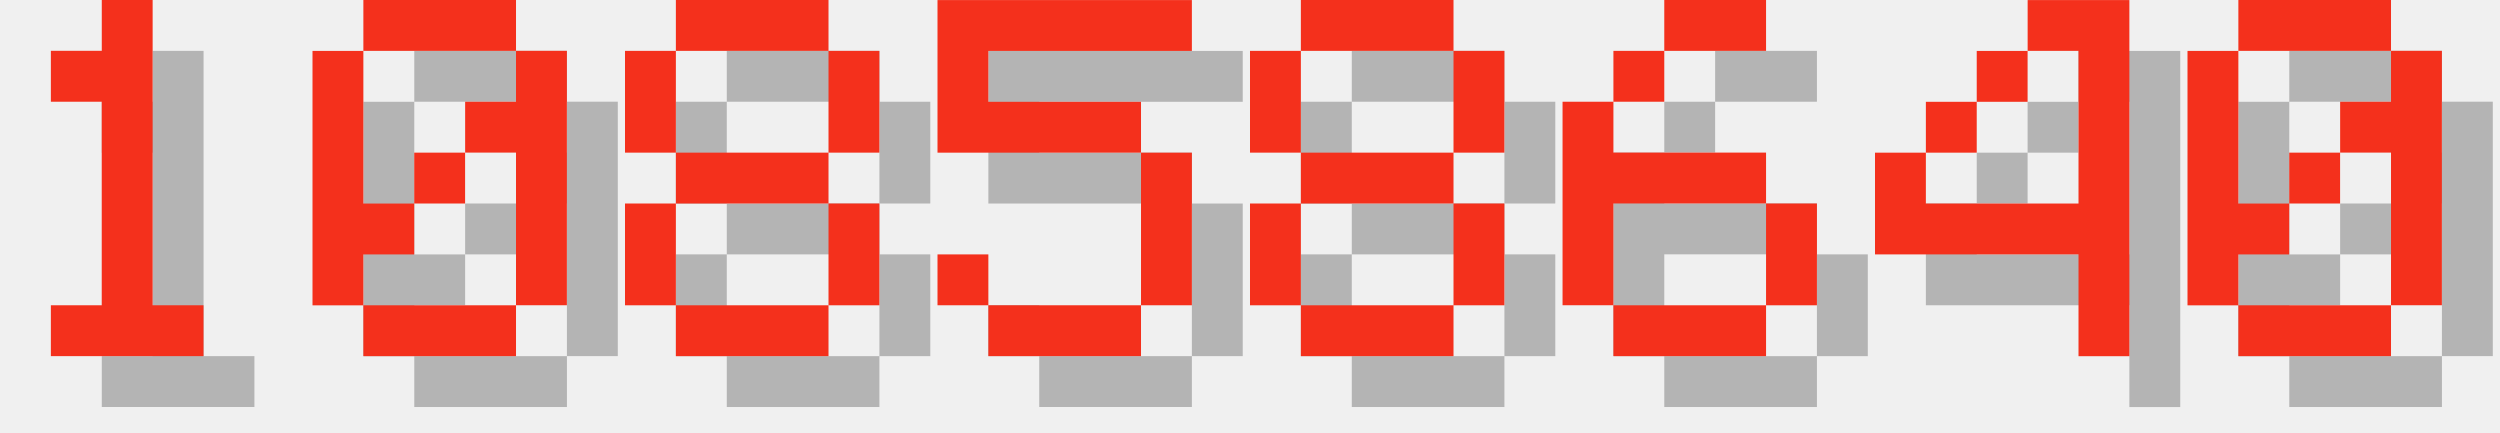
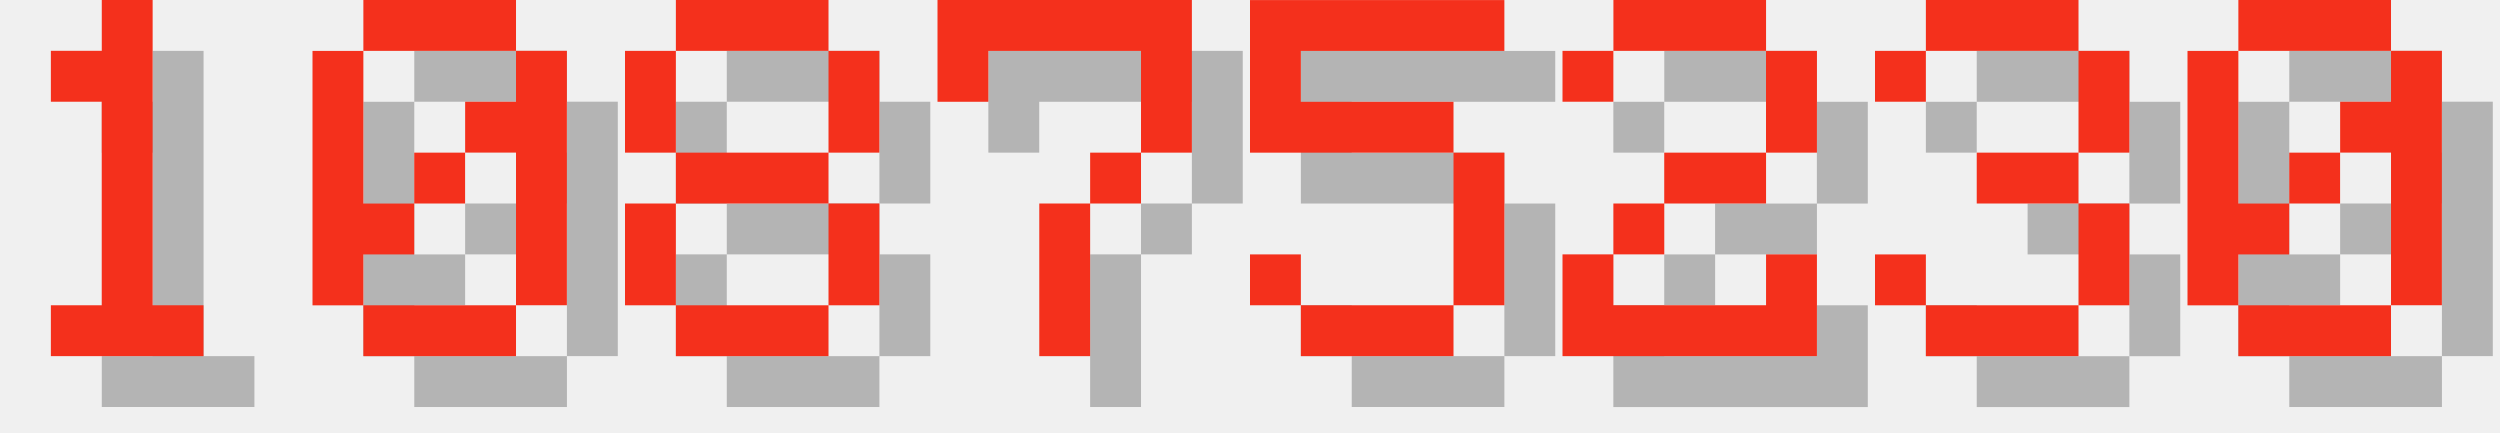
<svg xmlns="http://www.w3.org/2000/svg" version="1.1" width="208.0" height="36">
  <style>
        .text-foreground {
            fill: #F4301C;
        }
        .text-shadow {
            fill: #000000;
            fill-opacity: 0.25;
        }
    </style>
  <g class="digit" id="digit_1" transform="translate(0.0, 0), scale(4)">
    <path id="digit_1_shadow" class="text-shadow" d="m2.117 2.117v1.058h1.058v4.233h-1.058v1.058h3.175v-1.058h-1.058v-6.35h-1.058v1.058h-1.058z" fill-opacity=".5" style="paint-order:stroke fill markers" />
    <path id="digit_1_fg" class="text-foreground" d="m1.058 1.058v1.058h1.058v4.233h-1.058v1.058h3.175v-1.058h-1.058v-6.35h-1.058v1.058h-1.058z" fill="#fff" style="paint-order:stroke fill markers" />
  </g>
  <g class="digit" id="digit_0" transform="translate(26.0, 0), scale(4)">
    <path id="digit_0_shadow" class="text-shadow" d="m2.117 1.058v1.058h3.175v-1.058h-3.175zm3.175 1.058v1.058h-1.058v1.058h1.058v3.175h1.058v-5.292h-1.058zm0 5.292h-3.175v1.058h3.175v-1.058zm-3.175 0v-1.058h1.058v-1.058h-1.058v-3.175h-1.058v5.292h1.058zm1.058-2.117h1.058v-1.058h-1.058v1.058z" fill-opacity=".5" style="paint-order:stroke fill markers" />
    <path id="digit_0_fg" class="text-foreground" d="m1.058 0v1.058h3.175v-1.058h-3.175zm3.175 1.058v1.058h-1.058v1.058h1.058v3.175h1.058v-5.292h-1.058zm0 5.292h-3.175v1.058h3.175v-1.058zm-3.175 0v-1.058h1.058v-1.058h-1.058v-3.175h-1.058v5.292h1.058zm1.058-2.117h1.058v-1.058h-1.058v1.058z" fill="#fff" style="paint-order:stroke fill markers" />
  </g>
  <g class="digit" id="digit_8" transform="translate(52.0, 0), scale(4)">
    <path id="digit_8_shadow" class="text-shadow" d="m2.117 1.058v1.058h3.175v-1.058h-3.175zm3.175 1.058v2.117h1.058v-2.117h-1.058zm0 2.117h-3.175v1.058h3.175v-1.058zm0 1.058v2.117h1.058v-2.117h-1.058zm0 2.117h-3.175v1.058h3.175v-1.058zm-3.175 0v-2.117h-1.058v2.117h1.058zm0-3.175v-2.117h-1.058v2.117h1.058z" fill-opacity=".5" style="paint-order:stroke fill markers" />
    <path id="digit_8_fg" class="text-foreground" d="m1.058 0v1.058h3.175v-1.058h-3.175zm3.175 1.058v2.117h1.058v-2.117h-1.058zm0 2.117h-3.175v1.058h3.175v-1.058zm0 1.058v2.117h1.058v-2.117h-1.058zm0 2.117h-3.175v1.058h3.175v-1.058zm-3.175 0v-2.117h-1.058v2.117h1.058zm0-3.175v-2.117h-1.058v2.117h1.058z" fill="#fff" style="paint-order:stroke fill markers" />
  </g>
-   <g class="digit" id="digit_5" transform="translate(78.0, 0), scale(4)">
+   <g class="digit" id="digit_7" transform="translate(78.0, 0), scale(4)">
+     <path id="digit_7_shadow" class="text-shadow" d="m1.058 1.058 2e-6 2.117h1.058v-1.058h3.175v1.058l2e-7 1.058h-1.058v1.058h-1.058l4e-7 3.175 1.058 1e-7v-3.175h1.058v-1.058h1.058l5e-7 -1.058v-2.117z" fill-opacity=".5" style="paint-order:stroke fill markers" />
+     <path id="digit_7_fg" class="text-foreground" d="m0 0 2e-6 2.117h1.058v-1.058h3.175v1.058l2e-7 1.058h-1.058v1.058h-1.058l4e-7 3.175 1.058 1e-7v-3.175h1.058v-1.058h1.058l5e-7 -1.058v-2.117z" fill="#fff" style="paint-order:stroke fill markers" />
+   </g>
+   <g class="digit" id="digit_5" transform="translate(104.0, 0), scale(4)">
    <path id="digit_5_shadow" class="text-shadow" d="m1.058 1.058v3.175h4.233v3.175h-3.175v-1.058h-1.058v1.058h1.058v1.058h3.175v-1.058h1.058v-3.175h-1.058v-1.058h-3.175v-1.058h4.233v-1.058h-5.292z" fill-opacity=".5" style="paint-order:stroke fill markers" />
    <path id="digit_5_fg" class="text-foreground" d="m0 0v3.175h4.233v3.175h-3.175v-1.058h-1.058v1.058h1.058v1.058h3.175v-1.058h1.058v-3.175h-1.058v-1.058h-3.175v-1.058h4.233v-1.058h-5.292z" fill="#fff" style="paint-order:stroke fill markers" />
  </g>
-   <g class="digit" id="digit_8" transform="translate(104.0, 0), scale(4)">
-     <path id="digit_8_shadow" class="text-shadow" d="m2.117 1.058v1.058h3.175v-1.058h-3.175zm3.175 1.058v2.117h1.058v-2.117h-1.058zm0 2.117h-3.175v1.058h3.175v-1.058zm0 1.058v2.117h1.058v-2.117h-1.058zm0 2.117h-3.175v1.058h3.175v-1.058zm-3.175 0v-2.117h-1.058v2.117h1.058zm0-3.175v-2.117h-1.058v2.117h1.058z" fill-opacity=".5" style="paint-order:stroke fill markers" />
-     <path id="digit_8_fg" class="text-foreground" d="m1.058 0v1.058h3.175v-1.058h-3.175zm3.175 1.058v2.117h1.058v-2.117h-1.058zm0 2.117h-3.175v1.058h3.175v-1.058zm0 1.058v2.117h1.058v-2.117h-1.058zm0 2.117h-3.175v1.058h3.175v-1.058zm-3.175 0v-2.117h-1.058v2.117h1.058zm0-3.175v-2.117h-1.058v2.117h1.058z" fill="#fff" style="paint-order:stroke fill markers" />
+   <g class="digit" id="digit_2" transform="translate(130.0, 0), scale(4)">
+     <path id="digit_2_shadow" class="text-shadow" d="m1.058 2.117v1.058h1.058v-1.058h3.175v2.117h-2.117v1.058h-1.058v1.058h-1.058v2.117h5.292v-2.117h-1.058v1.058h-3.175v-1.058h1.058v-1.058h2.117v-1.058h1.058v-2.117h-1.058v-1.058h-3.175v1.058h-1.058z" fill-opacity=".5" style="paint-order:stroke fill markers" />
+     <path id="digit_2_fg" class="text-foreground" d="m0 1.058v1.058h1.058v-1.058h3.175v2.117h-2.117v1.058h-1.058v1.058h-1.058v2.117h5.292v-2.117h-1.058v1.058h-3.175v-1.058h1.058v-1.058h2.117v-1.058h1.058v-2.117h-1.058v-1.058h-3.175v1.058h-1.058z" fill="#fff" style="paint-order:stroke fill markers" />
  </g>
-   <g class="digit" id="digit_6" transform="translate(130.0, 0), scale(4)">
-     <path id="digit_6_shadow" class="text-shadow" d="m3.175 1.058v1.058h2.117v-1.058h-2.117zm0 1.058h-1.058v1.058h1.058v-1.058zm-1.058 1.058h-1.058v4.233h1.058v-2.117h3.175v-1.058h-3.175v-1.058zm3.175 2.117v2.117h1.058v-2.117h-1.058zm0 2.117h-3.175v1.058h3.175v-1.058z" fill-opacity=".5" style="paint-order:stroke fill markers" />
-     <path id="digit_6_fg" class="text-foreground" d="m2.117 0v1.058h2.117v-1.058h-2.117zm0 1.058h-1.058v1.058h1.058v-1.058zm-1.058 1.058h-1.058v4.233h1.058v-2.117h3.175v-1.058h-3.175v-1.058zm3.175 2.117v2.117h1.058v-2.117h-1.058zm0 2.117h-3.175v1.058h3.175v-1.058z" fill="#fff" style="paint-order:stroke fill markers" />
-   </g>
-   <g class="digit" id="digit_4" transform="translate(156.0, 0), scale(4)">
-     <path id="digit_4_shadow" class="text-shadow" d="m4.233 1.058v1.058h1.058v3.175h-3.175v-1.058h-1.058v2.117h4.233v2.117h1.058v-7.408h-2.117zm-2.117 3.175h1.058v-1.058h-1.058v1.058zm1.058-1.058h1.058v-1.058h-1.058v1.058z" fill-opacity=".5" style="paint-order:stroke fill markers" />
-     <path id="digit_4_fg" class="text-foreground" d="m3.175 0v1.058h1.058v3.175h-3.175v-1.058h-1.058v2.117h4.233v2.117h1.058v-7.408h-2.117zm-2.117 3.175h1.058v-1.058h-1.058v1.058zm1.058-1.058h1.058v-1.058h-1.058v1.058z" fill="#fff" style="paint-order:stroke fill markers" />
+   <g class="digit" id="digit_3" transform="translate(156.0, 0), scale(4)">
+     <path id="digit_3_shadow" class="text-shadow" d="m1.058 2.117v1.058h1.058v-1.058h3.175v2.117h-2.117v1.058h2.117v2.117h-3.175v-1.058h-1.058v1.058h1.058v1.058h3.175v-1.058h1.058v-2.117h-1.058v-1.058h1.058v-2.117h-1.058v-1.058h-3.175v1.058h-1.058z" fill-opacity=".5" style="paint-order:stroke fill markers" />
+     <path id="digit_3_fg" class="text-foreground" d="m0 1.058v1.058h1.058v-1.058h3.175v2.117h-2.117v1.058h2.117v2.117h-3.175v-1.058h-1.058v1.058h1.058v1.058h3.175v-1.058h1.058v-2.117h-1.058v-1.058h1.058v-2.117h-1.058v-1.058h-3.175v1.058h-1.058z" fill="#fff" style="paint-order:stroke fill markers" />
  </g>
  <g class="digit" id="digit_0" transform="translate(182.0, 0), scale(4)">
    <path id="digit_0_shadow" class="text-shadow" d="m2.117 1.058v1.058h3.175v-1.058h-3.175zm3.175 1.058v1.058h-1.058v1.058h1.058v3.175h1.058v-5.292h-1.058zm0 5.292h-3.175v1.058h3.175v-1.058zm-3.175 0v-1.058h1.058v-1.058h-1.058v-3.175h-1.058v5.292h1.058zm1.058-2.117h1.058v-1.058h-1.058v1.058z" fill-opacity=".5" style="paint-order:stroke fill markers" />
    <path id="digit_0_fg" class="text-foreground" d="m1.058 0v1.058h3.175v-1.058h-3.175zm3.175 1.058v1.058h-1.058v1.058h1.058v3.175h1.058v-5.292h-1.058zm0 5.292h-3.175v1.058h3.175v-1.058zm-3.175 0v-1.058h1.058v-1.058h-1.058v-3.175h-1.058v5.292h1.058zm1.058-2.117h1.058v-1.058h-1.058v1.058z" fill="#fff" style="paint-order:stroke fill markers" />
  </g>
</svg>
